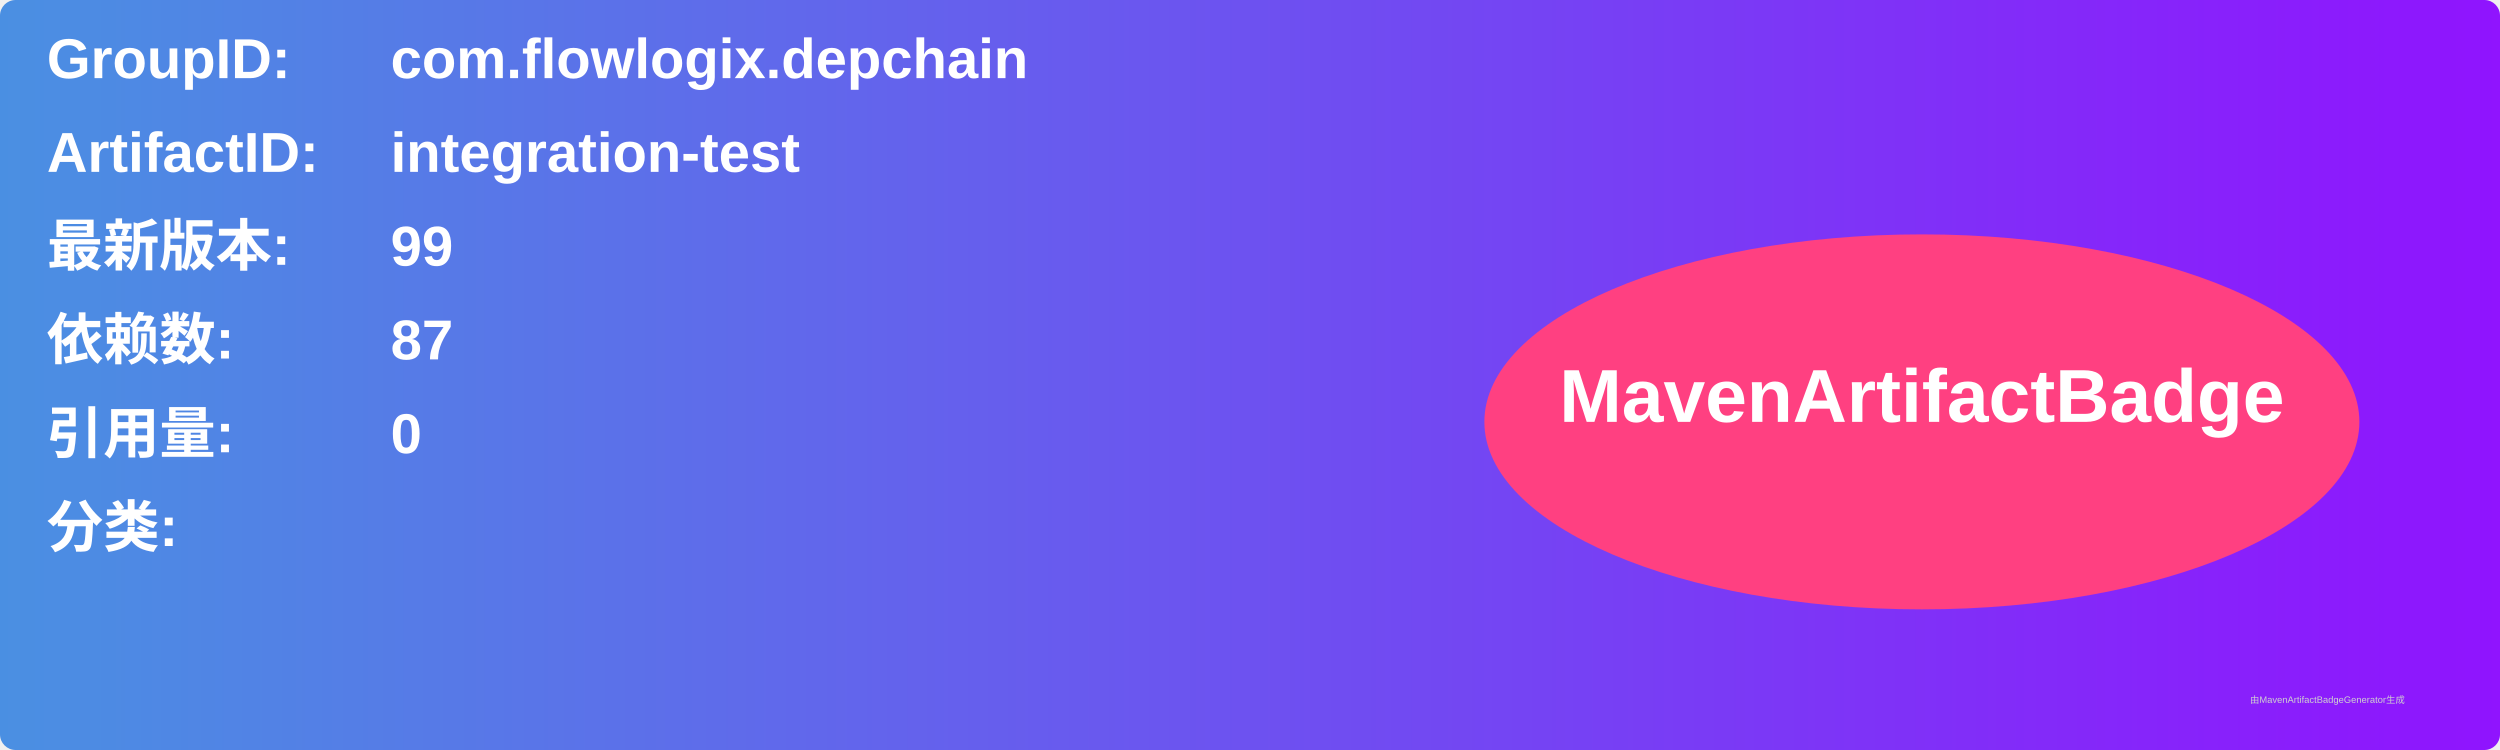
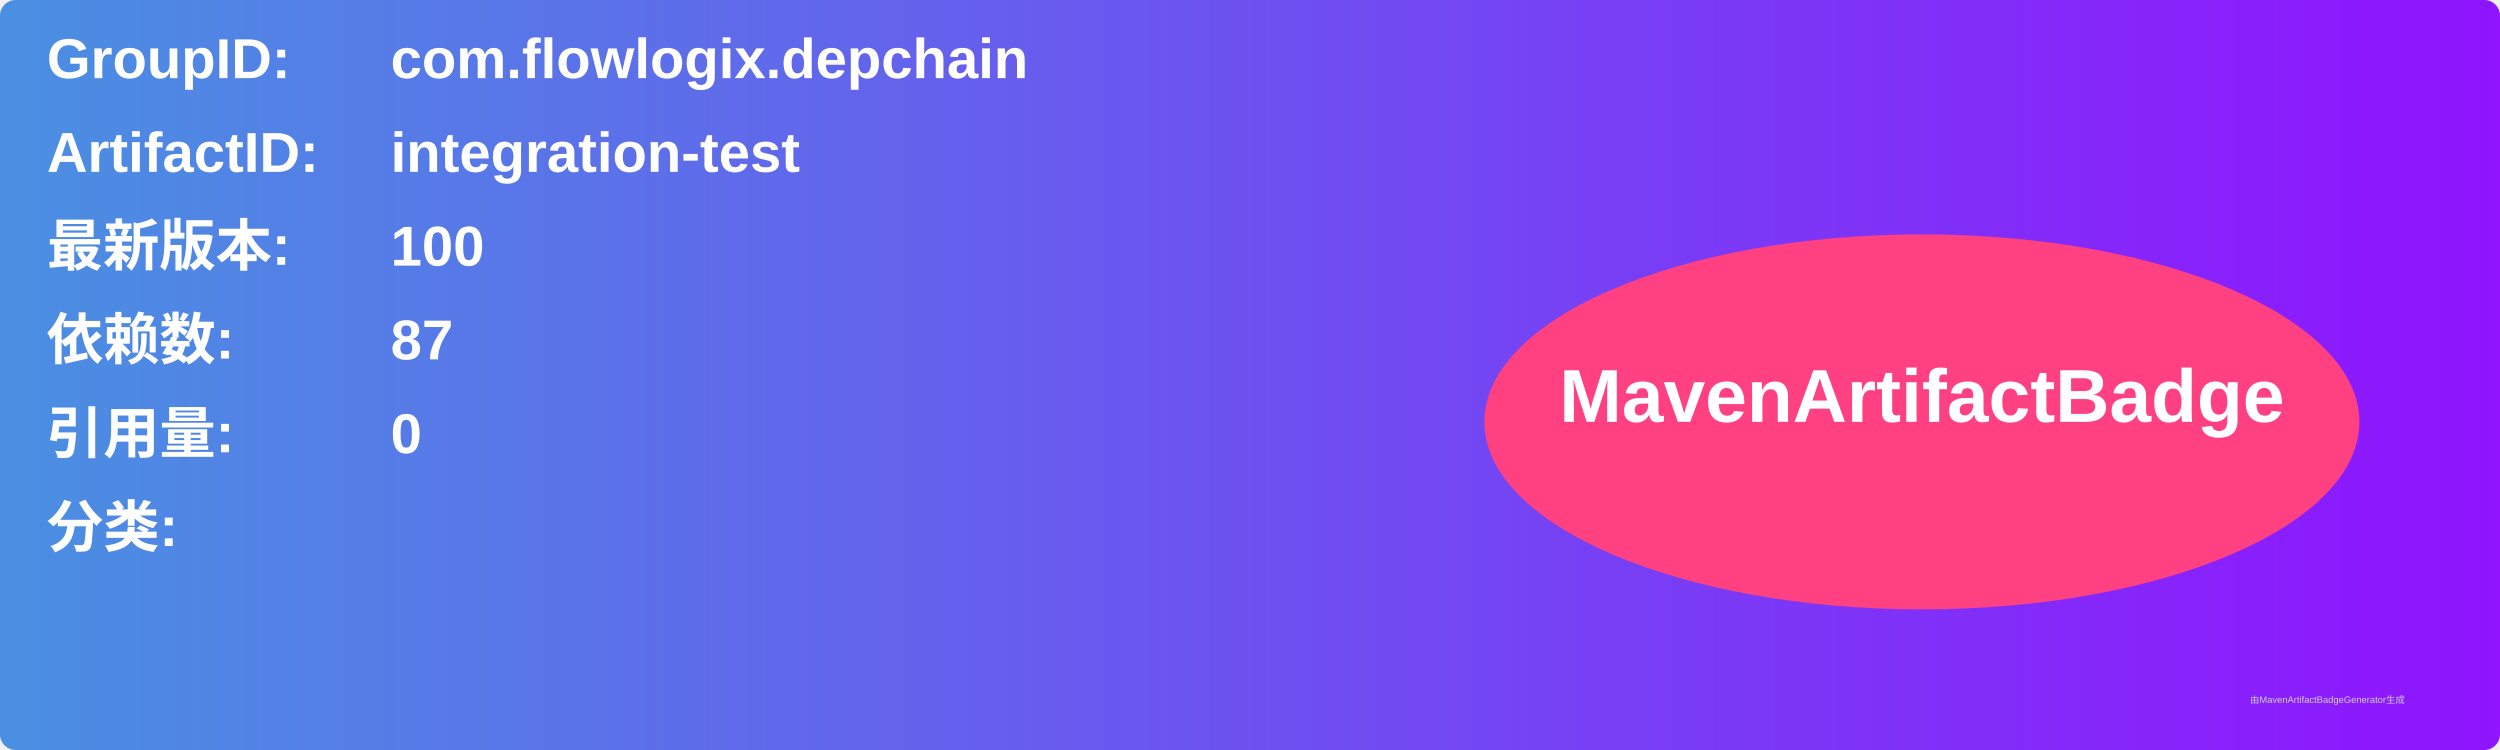
<svg xmlns="http://www.w3.org/2000/svg" width="800" height="240" viewBox="0 0 800 240">
  <linearGradient id="grad" x1="0%" y1="0%" x2="100%" y2="0%">
    <stop offset="0%" stop-color="#4a90e2" />
    <stop offset="100%" stop-color="#9013fe" />
  </linearGradient>
  <rect width="100%" height="100%" rx="5" ry="5" fill="url(#grad)" />
  <g transform="translate(15, 15)">
    <text x="0" y="10" font-family="Arial" font-size="18" fill="white" font-weight="bold" width="260">GroupID:</text>
    <text x="110" y="10" font-family="Arial" font-size="18" fill="white" font-weight="bold" width="460">com.flowlogix.depchain</text>
    <text x="0" y="40" font-family="Arial" font-size="18" fill="white" font-weight="bold" width="260">ArtifactID:</text>
    <text x="110" y="40" font-family="Arial" font-size="18" fill="white" font-weight="bold" width="460">integration-test</text>
    <text x="0" y="70" font-family="Arial" font-size="18" fill="white" font-weight="bold">最新版本:</text>
    <text x="110" y="70" font-family="Arial" font-size="18" fill="white" font-weight="bold">
-       <tspan font-weight="bold">99</tspan>
+       <tspan font-weight="bold">100</tspan>
    </text>
    <text x="0" y="100" font-family="Arial" font-size="18" fill="white" font-weight="bold">依赖数: </text>
    <text x="110" y="100" font-family="Arial" font-size="18" fill="white">
      <tspan font-weight="bold">87</tspan>
    </text>
    <text x="0" y="130" font-family="Arial" font-size="18" fill="white" font-weight="bold">引用量: </text>
    <text x="110" y="130" font-family="Arial" font-size="18" fill="white">
      <tspan font-weight="bold">0</tspan>
    </text>
    <text x="0" y="160" font-family="Arial" font-size="18" fill="white" font-weight="bold">分类:</text>
    <text x="10" y="190" font-family="Arial" font-size="10" fill="white">
      <tspan font-weight="bold" />
    </text>
    <ellipse cx="600" cy="120" rx="140" ry="60" fill="#ff4081" />
    <text x="600" y="120" text-anchor="middle" font-family="Arial" font-size="24" fill="white" font-weight="bold">MavenArtifactBadge</text>
  </g>
  <text x="720" y="225" font-family="Arial" font-size="3" fill="#d0d0d0">由MavenArtifactBadgeGenerator生成</text>
</svg>
